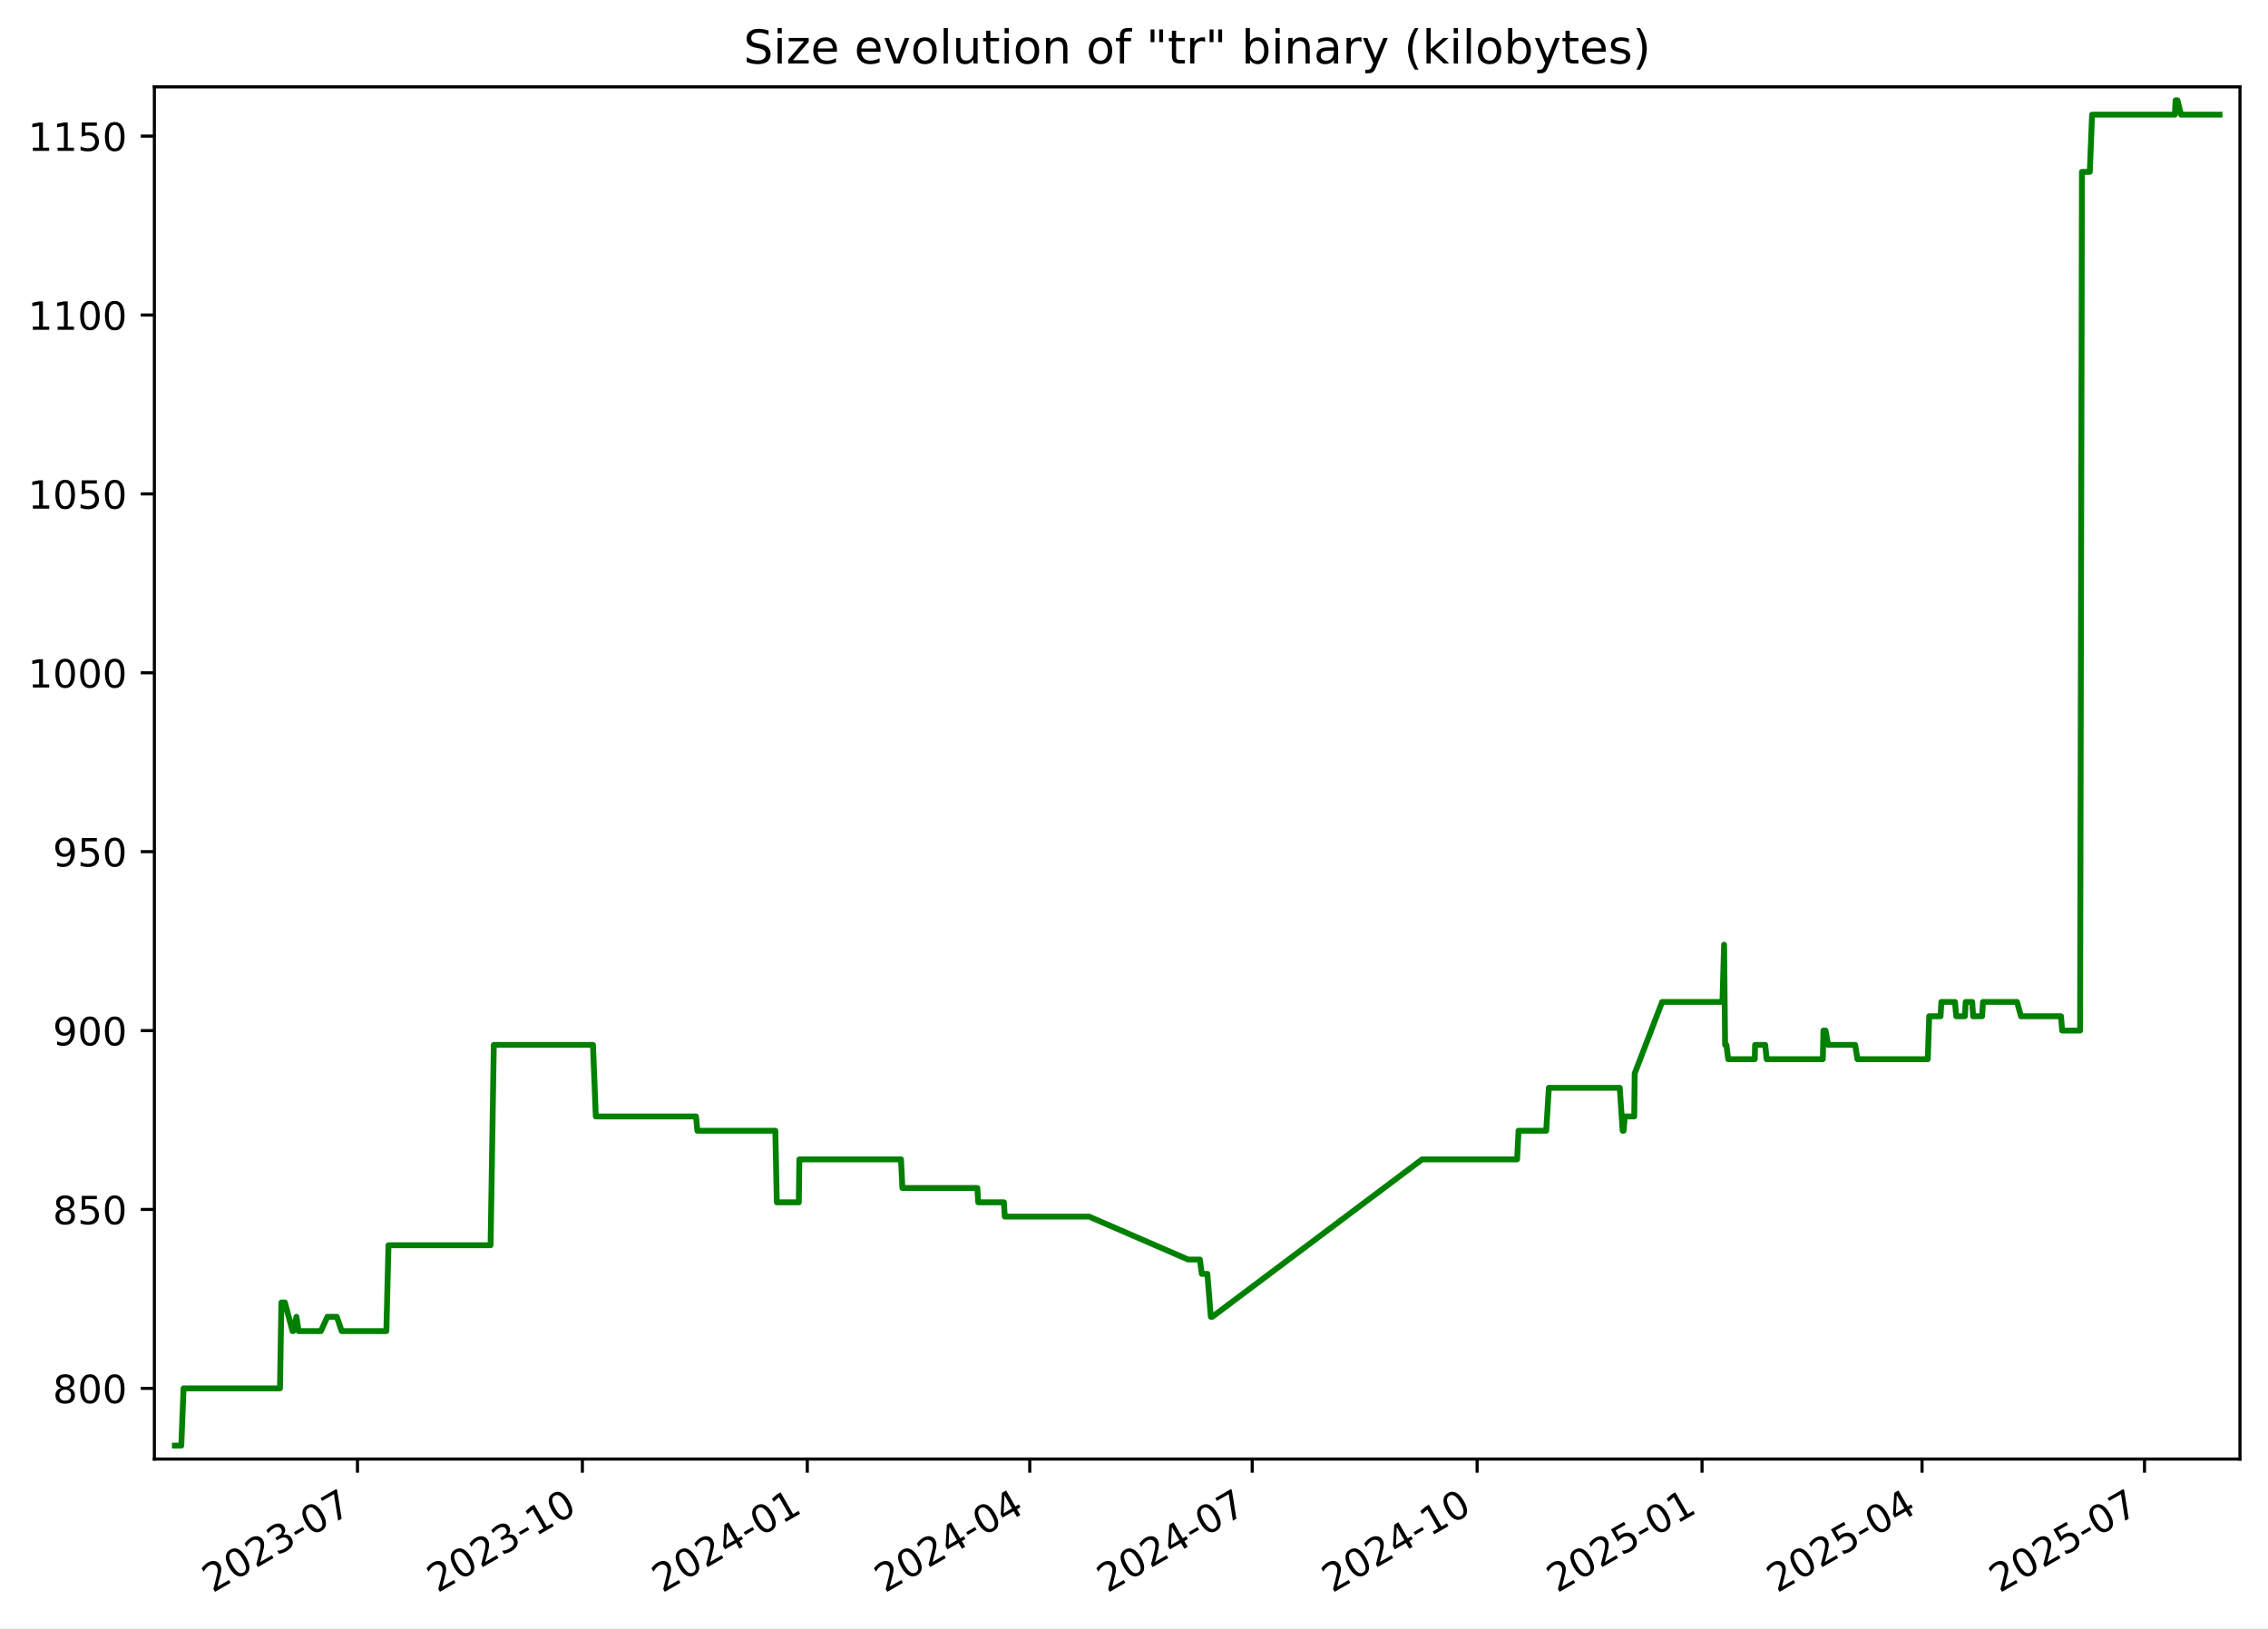
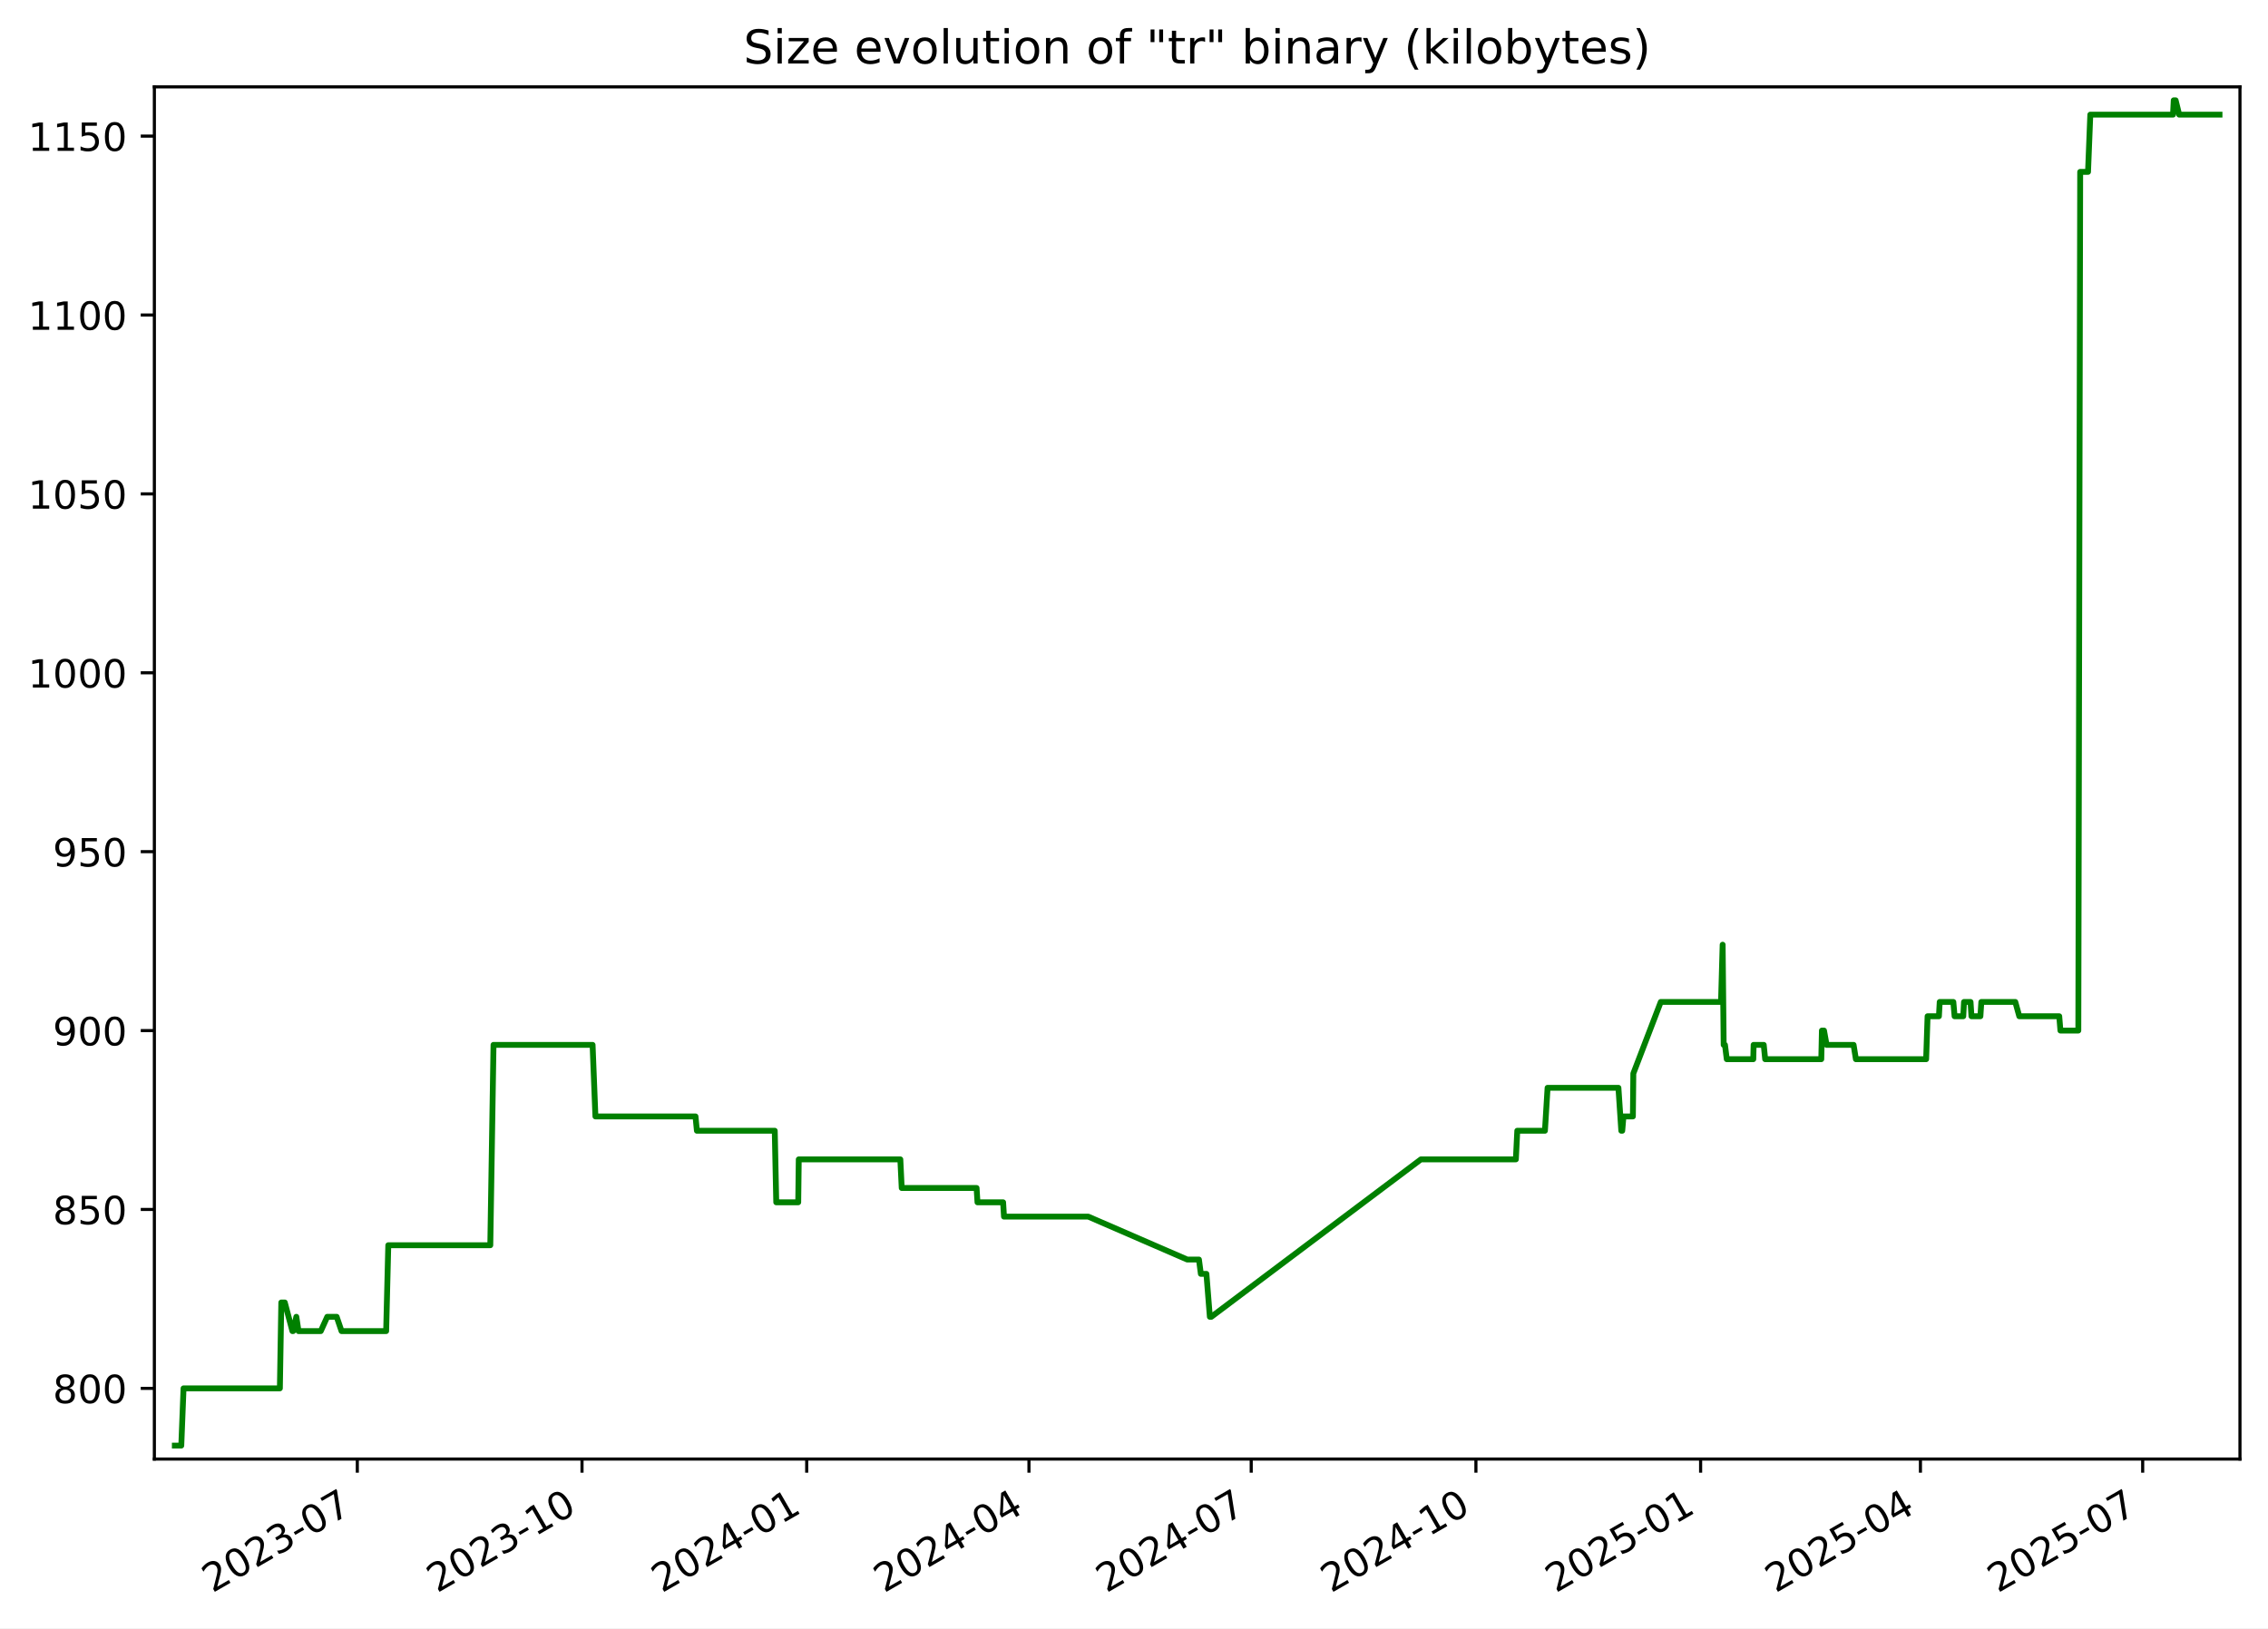
<svg xmlns="http://www.w3.org/2000/svg" xmlns:xlink="http://www.w3.org/1999/xlink" width="582.53pt" height="418.303pt" viewBox="0 0 582.53 418.303" version="1.1">
  <defs>
    <style type="text/css">*{stroke-linejoin: round; stroke-linecap: butt}</style>
  </defs>
  <g id="figure_1">
    <g id="patch_1">
      <path d="M -0 418.303  L 582.53 418.303  L 582.53 0  L -0 0  z " style="fill: #ffffff" />
    </g>
    <g id="axes_1">
      <g id="patch_2">
        <path d="M 39.65 374.83  L 575.33 374.83  L 575.33 22.318  L 39.65 22.318  z " style="fill: #ffffff" />
      </g>
      <g id="matplotlib.axis_1">
        <g id="xtick_1">
          <g id="line2d_1">
            <defs>
-               <path id="mebd9a5855e" d="M 0 0  L 0 3.5  " style="stroke: #000000; stroke-width: 0.8" />
+               <path id="mfc0652ca25" d="M 0 0  L 0 3.5  " style="stroke: #000000; stroke-width: 0.8" />
            </defs>
            <g>
-               <use xlink:href="#mebd9a5855e" x="91.819" y="374.83" style="stroke: #000000; stroke-width: 0.8" />
+               <use xlink:href="#mfc0652ca25" x="91.775" y="374.83" style="stroke: #000000; stroke-width: 0.8" />
            </g>
          </g>
          <g id="text_1">
-             <g transform="translate(54.59373 409.302) rotate(-30) scale(0.1 -0.1)">
+             <g transform="translate(54.55028 409.302) rotate(-30) scale(0.1 -0.1)">
              <defs>
                <path id="DejaVuSans-32" d="M 1228 531  L 3431 531  L 3431 0  L 469 0  L 469 531  Q 828 903 1448 1529  Q 2069 2156 2228 2338  Q 2531 2678 2651 2914  Q 2772 3150 2772 3378  Q 2772 3750 2511 3984  Q 2250 4219 1831 4219  Q 1534 4219 1204 4116  Q 875 4013 500 3803  L 500 4441  Q 881 4594 1212 4672  Q 1544 4750 1819 4750  Q 2544 4750 2975 4387  Q 3406 4025 3406 3419  Q 3406 3131 3298 2873  Q 3191 2616 2906 2266  Q 2828 2175 2409 1742  Q 1991 1309 1228 531  z " transform="scale(0.015625)" />
                <path id="DejaVuSans-30" d="M 2034 4250  Q 1547 4250 1301 3770  Q 1056 3291 1056 2328  Q 1056 1369 1301 889  Q 1547 409 2034 409  Q 2525 409 2770 889  Q 3016 1369 3016 2328  Q 3016 3291 2770 3770  Q 2525 4250 2034 4250  z M 2034 4750  Q 2819 4750 3233 4129  Q 3647 3509 3647 2328  Q 3647 1150 3233 529  Q 2819 -91 2034 -91  Q 1250 -91 836 529  Q 422 1150 422 2328  Q 422 3509 836 4129  Q 1250 4750 2034 4750  z " transform="scale(0.015625)" />
                <path id="DejaVuSans-33" d="M 2597 2516  Q 3050 2419 3304 2112  Q 3559 1806 3559 1356  Q 3559 666 3084 287  Q 2609 -91 1734 -91  Q 1441 -91 1130 -33  Q 819 25 488 141  L 488 750  Q 750 597 1062 519  Q 1375 441 1716 441  Q 2309 441 2620 675  Q 2931 909 2931 1356  Q 2931 1769 2642 2001  Q 2353 2234 1838 2234  L 1294 2234  L 1294 2753  L 1863 2753  Q 2328 2753 2575 2939  Q 2822 3125 2822 3475  Q 2822 3834 2567 4026  Q 2313 4219 1838 4219  Q 1578 4219 1281 4162  Q 984 4106 628 3988  L 628 4550  Q 988 4650 1302 4700  Q 1616 4750 1894 4750  Q 2613 4750 3031 4423  Q 3450 4097 3450 3541  Q 3450 3153 3228 2886  Q 3006 2619 2597 2516  z " transform="scale(0.015625)" />
                <path id="DejaVuSans-2d" d="M 313 2009  L 1997 2009  L 1997 1497  L 313 1497  L 313 2009  z " transform="scale(0.015625)" />
                <path id="DejaVuSans-37" d="M 525 4666  L 3525 4666  L 3525 4397  L 1831 0  L 1172 0  L 2766 4134  L 525 4134  L 525 4666  z " transform="scale(0.015625)" />
              </defs>
              <use xlink:href="#DejaVuSans-32" />
              <use xlink:href="#DejaVuSans-30" x="63.623" />
              <use xlink:href="#DejaVuSans-32" x="127.246" />
              <use xlink:href="#DejaVuSans-33" x="190.869" />
              <use xlink:href="#DejaVuSans-2d" x="254.492" />
              <use xlink:href="#DejaVuSans-30" x="290.576" />
              <use xlink:href="#DejaVuSans-37" x="354.199" />
            </g>
          </g>
        </g>
        <g id="xtick_2">
          <g id="line2d_2">
            <g>
-               <use xlink:href="#mebd9a5855e" x="149.585" y="374.83" style="stroke: #000000; stroke-width: 0.8" />
+               <use xlink:href="#mfc0652ca25" x="149.488" y="374.83" style="stroke: #000000; stroke-width: 0.8" />
            </g>
          </g>
          <g id="text_2">
-             <g transform="translate(112.3602 409.302) rotate(-30) scale(0.1 -0.1)">
+             <g transform="translate(112.2633 409.302) rotate(-30) scale(0.1 -0.1)">
              <defs>
                <path id="DejaVuSans-31" d="M 794 531  L 1825 531  L 1825 4091  L 703 3866  L 703 4441  L 1819 4666  L 2450 4666  L 2450 531  L 3481 531  L 3481 0  L 794 0  L 794 531  z " transform="scale(0.015625)" />
              </defs>
              <use xlink:href="#DejaVuSans-32" />
              <use xlink:href="#DejaVuSans-30" x="63.623" />
              <use xlink:href="#DejaVuSans-32" x="127.246" />
              <use xlink:href="#DejaVuSans-33" x="190.869" />
              <use xlink:href="#DejaVuSans-2d" x="254.492" />
              <use xlink:href="#DejaVuSans-31" x="290.576" />
              <use xlink:href="#DejaVuSans-30" x="354.199" />
            </g>
          </g>
        </g>
        <g id="xtick_3">
          <g id="line2d_3">
            <g>
-               <use xlink:href="#mebd9a5855e" x="207.352" y="374.83" style="stroke: #000000; stroke-width: 0.8" />
+               <use xlink:href="#mfc0652ca25" x="207.201" y="374.83" style="stroke: #000000; stroke-width: 0.8" />
            </g>
          </g>
          <g id="text_3">
-             <g transform="translate(170.1267 409.302) rotate(-30) scale(0.1 -0.1)">
+             <g transform="translate(169.9762 409.302) rotate(-30) scale(0.1 -0.1)">
              <defs>
                <path id="DejaVuSans-34" d="M 2419 4116  L 825 1625  L 2419 1625  L 2419 4116  z M 2253 4666  L 3047 4666  L 3047 1625  L 3713 1625  L 3713 1100  L 3047 1100  L 3047 0  L 2419 0  L 2419 1100  L 313 1100  L 313 1709  L 2253 4666  z " transform="scale(0.015625)" />
              </defs>
              <use xlink:href="#DejaVuSans-32" />
              <use xlink:href="#DejaVuSans-30" x="63.623" />
              <use xlink:href="#DejaVuSans-32" x="127.246" />
              <use xlink:href="#DejaVuSans-34" x="190.869" />
              <use xlink:href="#DejaVuSans-2d" x="254.492" />
              <use xlink:href="#DejaVuSans-30" x="290.576" />
              <use xlink:href="#DejaVuSans-31" x="354.199" />
            </g>
          </g>
        </g>
        <g id="xtick_4">
          <g id="line2d_4">
            <g>
-               <use xlink:href="#mebd9a5855e" x="264.49" y="374.83" style="stroke: #000000; stroke-width: 0.8" />
+               <use xlink:href="#mfc0652ca25" x="264.287" y="374.83" style="stroke: #000000; stroke-width: 0.8" />
            </g>
          </g>
          <g id="text_4">
-             <g transform="translate(227.2653 409.302) rotate(-30) scale(0.1 -0.1)">
+             <g transform="translate(227.0619 409.302) rotate(-30) scale(0.1 -0.1)">
              <use xlink:href="#DejaVuSans-32" />
              <use xlink:href="#DejaVuSans-30" x="63.623" />
              <use xlink:href="#DejaVuSans-32" x="127.246" />
              <use xlink:href="#DejaVuSans-34" x="190.869" />
              <use xlink:href="#DejaVuSans-2d" x="254.492" />
              <use xlink:href="#DejaVuSans-30" x="290.576" />
              <use xlink:href="#DejaVuSans-34" x="354.199" />
            </g>
          </g>
        </g>
        <g id="xtick_5">
          <g id="line2d_5">
            <g>
-               <use xlink:href="#mebd9a5855e" x="321.629" y="374.83" style="stroke: #000000; stroke-width: 0.8" />
+               <use xlink:href="#mfc0652ca25" x="321.372" y="374.83" style="stroke: #000000; stroke-width: 0.8" />
            </g>
          </g>
          <g id="text_5">
-             <g transform="translate(284.4039 409.302) rotate(-30) scale(0.1 -0.1)">
+             <g transform="translate(284.1476 409.302) rotate(-30) scale(0.1 -0.1)">
              <use xlink:href="#DejaVuSans-32" />
              <use xlink:href="#DejaVuSans-30" x="63.623" />
              <use xlink:href="#DejaVuSans-32" x="127.246" />
              <use xlink:href="#DejaVuSans-34" x="190.869" />
              <use xlink:href="#DejaVuSans-2d" x="254.492" />
              <use xlink:href="#DejaVuSans-30" x="290.576" />
              <use xlink:href="#DejaVuSans-37" x="354.199" />
            </g>
          </g>
        </g>
        <g id="xtick_6">
          <g id="line2d_6">
            <g>
-               <use xlink:href="#mebd9a5855e" x="379.395" y="374.83" style="stroke: #000000; stroke-width: 0.8" />
+               <use xlink:href="#mfc0652ca25" x="379.085" y="374.83" style="stroke: #000000; stroke-width: 0.8" />
            </g>
          </g>
          <g id="text_6">
-             <g transform="translate(342.1703 409.302) rotate(-30) scale(0.1 -0.1)">
+             <g transform="translate(341.8605 409.302) rotate(-30) scale(0.1 -0.1)">
              <use xlink:href="#DejaVuSans-32" />
              <use xlink:href="#DejaVuSans-30" x="63.623" />
              <use xlink:href="#DejaVuSans-32" x="127.246" />
              <use xlink:href="#DejaVuSans-34" x="190.869" />
              <use xlink:href="#DejaVuSans-2d" x="254.492" />
              <use xlink:href="#DejaVuSans-31" x="290.576" />
              <use xlink:href="#DejaVuSans-30" x="354.199" />
            </g>
          </g>
        </g>
        <g id="xtick_7">
          <g id="line2d_7">
            <g>
-               <use xlink:href="#mebd9a5855e" x="437.162" y="374.83" style="stroke: #000000; stroke-width: 0.8" />
+               <use xlink:href="#mfc0652ca25" x="436.798" y="374.83" style="stroke: #000000; stroke-width: 0.8" />
            </g>
          </g>
          <g id="text_7">
-             <g transform="translate(399.9368 409.302) rotate(-30) scale(0.1 -0.1)">
+             <g transform="translate(399.5735 409.302) rotate(-30) scale(0.1 -0.1)">
              <defs>
                <path id="DejaVuSans-35" d="M 691 4666  L 3169 4666  L 3169 4134  L 1269 4134  L 1269 2991  Q 1406 3038 1543 3061  Q 1681 3084 1819 3084  Q 2600 3084 3056 2656  Q 3513 2228 3513 1497  Q 3513 744 3044 326  Q 2575 -91 1722 -91  Q 1428 -91 1123 -41  Q 819 9 494 109  L 494 744  Q 775 591 1075 516  Q 1375 441 1709 441  Q 2250 441 2565 725  Q 2881 1009 2881 1497  Q 2881 1984 2565 2268  Q 2250 2553 1709 2553  Q 1456 2553 1204 2497  Q 953 2441 691 2322  L 691 4666  z " transform="scale(0.015625)" />
              </defs>
              <use xlink:href="#DejaVuSans-32" />
              <use xlink:href="#DejaVuSans-30" x="63.623" />
              <use xlink:href="#DejaVuSans-32" x="127.246" />
              <use xlink:href="#DejaVuSans-35" x="190.869" />
              <use xlink:href="#DejaVuSans-2d" x="254.492" />
              <use xlink:href="#DejaVuSans-30" x="290.576" />
              <use xlink:href="#DejaVuSans-31" x="354.199" />
            </g>
          </g>
        </g>
        <g id="xtick_8">
          <g id="line2d_8">
            <g>
-               <use xlink:href="#mebd9a5855e" x="493.672" y="374.83" style="stroke: #000000; stroke-width: 0.8" />
+               <use xlink:href="#mfc0652ca25" x="493.257" y="374.83" style="stroke: #000000; stroke-width: 0.8" />
            </g>
          </g>
          <g id="text_8">
-             <g transform="translate(456.4475 409.302) rotate(-30) scale(0.1 -0.1)">
+             <g transform="translate(456.0318 409.302) rotate(-30) scale(0.1 -0.1)">
              <use xlink:href="#DejaVuSans-32" />
              <use xlink:href="#DejaVuSans-30" x="63.623" />
              <use xlink:href="#DejaVuSans-32" x="127.246" />
              <use xlink:href="#DejaVuSans-35" x="190.869" />
              <use xlink:href="#DejaVuSans-2d" x="254.492" />
              <use xlink:href="#DejaVuSans-30" x="290.576" />
              <use xlink:href="#DejaVuSans-34" x="354.199" />
            </g>
          </g>
        </g>
        <g id="xtick_9">
          <g id="line2d_9">
            <g>
-               <use xlink:href="#mebd9a5855e" x="550.811" y="374.83" style="stroke: #000000; stroke-width: 0.8" />
+               <use xlink:href="#mfc0652ca25" x="550.342" y="374.83" style="stroke: #000000; stroke-width: 0.8" />
            </g>
          </g>
          <g id="text_9">
-             <g transform="translate(513.5861 409.302) rotate(-30) scale(0.1 -0.1)">
+             <g transform="translate(513.1175 409.302) rotate(-30) scale(0.1 -0.1)">
              <use xlink:href="#DejaVuSans-32" />
              <use xlink:href="#DejaVuSans-30" x="63.623" />
              <use xlink:href="#DejaVuSans-32" x="127.246" />
              <use xlink:href="#DejaVuSans-35" x="190.869" />
              <use xlink:href="#DejaVuSans-2d" x="254.492" />
              <use xlink:href="#DejaVuSans-30" x="290.576" />
              <use xlink:href="#DejaVuSans-37" x="354.199" />
            </g>
          </g>
        </g>
      </g>
      <g id="matplotlib.axis_2">
        <g id="ytick_1">
          <g id="line2d_10">
            <defs>
-               <path id="m8812d51539" d="M 0 0  L -3.5 0  " style="stroke: #000000; stroke-width: 0.8" />
+               <path id="mbc79377157" d="M 0 0  L -3.5 0  " style="stroke: #000000; stroke-width: 0.8" />
            </defs>
            <g>
-               <use xlink:href="#m8812d51539" x="39.65" y="356.668" style="stroke: #000000; stroke-width: 0.8" />
+               <use xlink:href="#mbc79377157" x="39.65" y="356.668" style="stroke: #000000; stroke-width: 0.8" />
            </g>
          </g>
          <g id="text_10">
            <g transform="translate(13.5625 360.467) scale(0.1 -0.1)">
              <defs>
                <path id="DejaVuSans-38" d="M 2034 2216  Q 1584 2216 1326 1975  Q 1069 1734 1069 1313  Q 1069 891 1326 650  Q 1584 409 2034 409  Q 2484 409 2743 651  Q 3003 894 3003 1313  Q 3003 1734 2745 1975  Q 2488 2216 2034 2216  z M 1403 2484  Q 997 2584 770 2862  Q 544 3141 544 3541  Q 544 4100 942 4425  Q 1341 4750 2034 4750  Q 2731 4750 3128 4425  Q 3525 4100 3525 3541  Q 3525 3141 3298 2862  Q 3072 2584 2669 2484  Q 3125 2378 3379 2068  Q 3634 1759 3634 1313  Q 3634 634 3220 271  Q 2806 -91 2034 -91  Q 1263 -91 848 271  Q 434 634 434 1313  Q 434 1759 690 2068  Q 947 2378 1403 2484  z M 1172 3481  Q 1172 3119 1398 2916  Q 1625 2713 2034 2713  Q 2441 2713 2670 2916  Q 2900 3119 2900 3481  Q 2900 3844 2670 4047  Q 2441 4250 2034 4250  Q 1625 4250 1398 4047  Q 1172 3844 1172 3481  z " transform="scale(0.015625)" />
              </defs>
              <use xlink:href="#DejaVuSans-38" />
              <use xlink:href="#DejaVuSans-30" x="63.623" />
              <use xlink:href="#DejaVuSans-30" x="127.246" />
            </g>
          </g>
        </g>
        <g id="ytick_2">
          <g id="line2d_11">
            <g>
-               <use xlink:href="#m8812d51539" x="39.65" y="310.71" style="stroke: #000000; stroke-width: 0.8" />
+               <use xlink:href="#mbc79377157" x="39.65" y="310.71" style="stroke: #000000; stroke-width: 0.8" />
            </g>
          </g>
          <g id="text_11">
            <g transform="translate(13.5625 314.5095) scale(0.1 -0.1)">
              <use xlink:href="#DejaVuSans-38" />
              <use xlink:href="#DejaVuSans-35" x="63.623" />
              <use xlink:href="#DejaVuSans-30" x="127.246" />
            </g>
          </g>
        </g>
        <g id="ytick_3">
          <g id="line2d_12">
            <g>
-               <use xlink:href="#m8812d51539" x="39.65" y="264.753" style="stroke: #000000; stroke-width: 0.8" />
+               <use xlink:href="#mbc79377157" x="39.65" y="264.753" style="stroke: #000000; stroke-width: 0.8" />
            </g>
          </g>
          <g id="text_12">
            <g transform="translate(13.5625 268.5521) scale(0.1 -0.1)">
              <defs>
                <path id="DejaVuSans-39" d="M 703 97  L 703 672  Q 941 559 1184 500  Q 1428 441 1663 441  Q 2288 441 2617 861  Q 2947 1281 2994 2138  Q 2813 1869 2534 1725  Q 2256 1581 1919 1581  Q 1219 1581 811 2004  Q 403 2428 403 3163  Q 403 3881 828 4315  Q 1253 4750 1959 4750  Q 2769 4750 3195 4129  Q 3622 3509 3622 2328  Q 3622 1225 3098 567  Q 2575 -91 1691 -91  Q 1453 -91 1209 -44  Q 966 3 703 97  z M 1959 2075  Q 2384 2075 2632 2365  Q 2881 2656 2881 3163  Q 2881 3666 2632 3958  Q 2384 4250 1959 4250  Q 1534 4250 1286 3958  Q 1038 3666 1038 3163  Q 1038 2656 1286 2365  Q 1534 2075 1959 2075  z " transform="scale(0.015625)" />
              </defs>
              <use xlink:href="#DejaVuSans-39" />
              <use xlink:href="#DejaVuSans-30" x="63.623" />
              <use xlink:href="#DejaVuSans-30" x="127.246" />
            </g>
          </g>
        </g>
        <g id="ytick_4">
          <g id="line2d_13">
            <g>
-               <use xlink:href="#m8812d51539" x="39.65" y="218.795" style="stroke: #000000; stroke-width: 0.8" />
+               <use xlink:href="#mbc79377157" x="39.65" y="218.795" style="stroke: #000000; stroke-width: 0.8" />
            </g>
          </g>
          <g id="text_13">
            <g transform="translate(13.5625 222.5946) scale(0.1 -0.1)">
              <use xlink:href="#DejaVuSans-39" />
              <use xlink:href="#DejaVuSans-35" x="63.623" />
              <use xlink:href="#DejaVuSans-30" x="127.246" />
            </g>
          </g>
        </g>
        <g id="ytick_5">
          <g id="line2d_14">
            <g>
-               <use xlink:href="#m8812d51539" x="39.65" y="172.838" style="stroke: #000000; stroke-width: 0.8" />
+               <use xlink:href="#mbc79377157" x="39.65" y="172.838" style="stroke: #000000; stroke-width: 0.8" />
            </g>
          </g>
          <g id="text_14">
            <g transform="translate(7.2 176.6372) scale(0.1 -0.1)">
              <use xlink:href="#DejaVuSans-31" />
              <use xlink:href="#DejaVuSans-30" x="63.623" />
              <use xlink:href="#DejaVuSans-30" x="127.246" />
              <use xlink:href="#DejaVuSans-30" x="190.869" />
            </g>
          </g>
        </g>
        <g id="ytick_6">
          <g id="line2d_15">
            <g>
-               <use xlink:href="#m8812d51539" x="39.65" y="126.881" style="stroke: #000000; stroke-width: 0.8" />
+               <use xlink:href="#mbc79377157" x="39.65" y="126.881" style="stroke: #000000; stroke-width: 0.8" />
            </g>
          </g>
          <g id="text_15">
            <g transform="translate(7.2 130.6797) scale(0.1 -0.1)">
              <use xlink:href="#DejaVuSans-31" />
              <use xlink:href="#DejaVuSans-30" x="63.623" />
              <use xlink:href="#DejaVuSans-35" x="127.246" />
              <use xlink:href="#DejaVuSans-30" x="190.869" />
            </g>
          </g>
        </g>
        <g id="ytick_7">
          <g id="line2d_16">
            <g>
-               <use xlink:href="#m8812d51539" x="39.65" y="80.923" style="stroke: #000000; stroke-width: 0.8" />
+               <use xlink:href="#mbc79377157" x="39.65" y="80.923" style="stroke: #000000; stroke-width: 0.8" />
            </g>
          </g>
          <g id="text_16">
            <g transform="translate(7.2 84.72228) scale(0.1 -0.1)">
              <use xlink:href="#DejaVuSans-31" />
              <use xlink:href="#DejaVuSans-31" x="63.623" />
              <use xlink:href="#DejaVuSans-30" x="127.246" />
              <use xlink:href="#DejaVuSans-30" x="190.869" />
            </g>
          </g>
        </g>
        <g id="ytick_8">
          <g id="line2d_17">
            <g>
-               <use xlink:href="#m8812d51539" x="39.65" y="34.966" style="stroke: #000000; stroke-width: 0.8" />
+               <use xlink:href="#mbc79377157" x="39.65" y="34.966" style="stroke: #000000; stroke-width: 0.8" />
            </g>
          </g>
          <g id="text_17">
            <g transform="translate(7.2 38.76483) scale(0.1 -0.1)">
              <use xlink:href="#DejaVuSans-31" />
              <use xlink:href="#DejaVuSans-31" x="63.623" />
              <use xlink:href="#DejaVuSans-35" x="127.246" />
              <use xlink:href="#DejaVuSans-30" x="190.869" />
            </g>
          </g>
        </g>
      </g>
      <g id="line2d_18">
-         <path d="M 44.902 371.374  L 46.564 371.374  L 47.145 356.668  L 71.91 356.668  L 72.277 334.608  L 73.175 334.608  L 75.132 341.961  L 75.324 341.961  L 76.14 338.285  L 76.698 341.961  L 82.427 341.961  L 84.09 338.285  L 86.51 338.285  L 87.764 341.961  L 99.234 341.961  L 99.781 319.902  L 126.006 319.902  L 126.833 268.429  L 152.304 268.429  L 153.032 286.812  L 178.763 286.812  L 179.122 290.489  L 199.138 290.489  L 199.52 308.872  L 205.173 308.872  L 205.308 297.842  L 231.422 297.842  L 231.775 305.195  L 251.025 305.195  L 251.255 308.872  L 257.847 308.872  L 258.07 312.549  L 279.736 312.549  L 305.185 323.578  L 308.19 323.578  L 308.682 327.255  L 310.11 327.255  L 310.995 338.285  L 311.377 338.285  L 365.258 297.842  L 389.665 297.842  L 390.031 290.489  L 397.139 290.489  L 397.818 279.459  L 416.034 279.459  L 416.771 290.489  L 417.016 290.489  L 417.326 286.812  L 419.75 286.812  L 419.863 275.783  L 426.915 257.4  L 442.408 257.4  L 442.827 242.693  L 443.09 268.429  L 443.424 268.429  L 443.887 272.106  L 450.701 272.106  L 450.788 268.429  L 453.392 268.429  L 453.759 272.106  L 468.185 272.106  L 468.344 264.753  L 468.888 264.753  L 469.548 268.429  L 476.491 268.429  L 477.082 272.106  L 495.141 272.106  L 495.511 261.076  L 498.427 261.076  L 498.631 257.4  L 502.134 257.4  L 502.453 261.076  L 504.686 261.076  L 504.878 257.4  L 506.555 257.4  L 506.793 261.076  L 509.092 261.076  L 509.328 257.4  L 518.066 257.4  L 519.087 261.076  L 529.361 261.076  L 529.663 264.753  L 534.266 264.753  L 534.743 44.157  L 536.761 44.157  L 537.345 29.451  L 558.611 29.451  L 558.793 25.774  L 559.285 25.774  L 560.195 29.451  L 570.078 29.451  L 570.078 29.451  " clip-path="url(#pdeb6a99cfc)" style="fill: none; stroke: #008000; stroke-width: 1.5; stroke-linecap: square" />
+         <path d="M 44.902 371.374  L 46.562 371.374  L 47.143 356.668  L 71.885 356.668  L 72.252 334.608  L 73.148 334.608  L 75.104 341.961  L 75.296 341.961  L 76.111 338.285  L 76.669 341.961  L 82.392 341.961  L 84.054 338.285  L 86.472 338.285  L 87.724 341.961  L 99.183 341.961  L 99.73 319.902  L 125.931 319.902  L 126.757 268.429  L 152.205 268.429  L 152.932 286.812  L 178.639 286.812  L 178.998 290.489  L 198.995 290.489  L 199.377 308.872  L 205.024 308.872  L 205.159 297.842  L 231.249 297.842  L 231.602 305.195  L 250.834 305.195  L 251.064 308.872  L 257.649 308.872  L 257.872 312.549  L 279.519 312.549  L 304.944 323.578  L 307.946 323.578  L 308.438 327.255  L 309.865 327.255  L 310.748 338.285  L 311.13 338.285  L 364.961 297.842  L 389.346 297.842  L 389.711 290.489  L 396.812 290.489  L 397.491 279.459  L 415.69 279.459  L 416.427 290.489  L 416.671 290.489  L 416.981 286.812  L 419.403 286.812  L 419.515 275.783  L 426.562 257.4  L 442.04 257.4  L 442.458 242.693  L 442.721 268.429  L 443.055 268.429  L 443.517 272.106  L 450.326 272.106  L 450.412 268.429  L 453.014 268.429  L 453.38 272.106  L 467.793 272.106  L 467.952 264.753  L 468.495 264.753  L 469.154 268.429  L 476.092 268.429  L 476.682 272.106  L 494.724 272.106  L 495.093 261.076  L 498.007 261.076  L 498.21 257.4  L 501.71 257.4  L 502.03 261.076  L 504.261 261.076  L 504.452 257.4  L 506.128 257.4  L 506.365 261.076  L 508.662 261.076  L 508.898 257.4  L 517.627 257.4  L 518.648 261.076  L 528.913 261.076  L 529.214 264.753  L 533.813 264.753  L 534.289 44.157  L 536.305 44.157  L 536.889 29.451  L 558.135 29.451  L 558.317 25.774  L 558.809 25.774  L 559.718 29.451  L 570.078 29.451  L 570.078 29.451  " clip-path="url(#p29278be032)" style="fill: none; stroke: #008000; stroke-width: 1.5; stroke-linecap: square" />
      </g>
      <g id="patch_3">
        <path d="M 39.65 374.83  L 39.65 22.318  " style="fill: none; stroke: #000000; stroke-width: 0.8; stroke-linejoin: miter; stroke-linecap: square" />
      </g>
      <g id="patch_4">
        <path d="M 575.33 374.83  L 575.33 22.318  " style="fill: none; stroke: #000000; stroke-width: 0.8; stroke-linejoin: miter; stroke-linecap: square" />
      </g>
      <g id="patch_5">
        <path d="M 39.65 374.83  L 575.33 374.83  " style="fill: none; stroke: #000000; stroke-width: 0.8; stroke-linejoin: miter; stroke-linecap: square" />
      </g>
      <g id="patch_6">
        <path d="M 39.65 22.318  L 575.33 22.318  " style="fill: none; stroke: #000000; stroke-width: 0.8; stroke-linejoin: miter; stroke-linecap: square" />
      </g>
      <g id="text_18">
        <g transform="translate(190.9756 16.31812) scale(0.12 -0.12)">
          <defs>
            <path id="DejaVuSans-53" d="M 3425 4513  L 3425 3897  Q 3066 4069 2747 4153  Q 2428 4238 2131 4238  Q 1616 4238 1336 4038  Q 1056 3838 1056 3469  Q 1056 3159 1242 3001  Q 1428 2844 1947 2747  L 2328 2669  Q 3034 2534 3370 2195  Q 3706 1856 3706 1288  Q 3706 609 3251 259  Q 2797 -91 1919 -91  Q 1588 -91 1214 -16  Q 841 59 441 206  L 441 856  Q 825 641 1194 531  Q 1563 422 1919 422  Q 2459 422 2753 634  Q 3047 847 3047 1241  Q 3047 1584 2836 1778  Q 2625 1972 2144 2069  L 1759 2144  Q 1053 2284 737 2584  Q 422 2884 422 3419  Q 422 4038 858 4394  Q 1294 4750 2059 4750  Q 2388 4750 2728 4690  Q 3069 4631 3425 4513  z " transform="scale(0.015625)" />
            <path id="DejaVuSans-69" d="M 603 3500  L 1178 3500  L 1178 0  L 603 0  L 603 3500  z M 603 4863  L 1178 4863  L 1178 4134  L 603 4134  L 603 4863  z " transform="scale(0.015625)" />
            <path id="DejaVuSans-7a" d="M 353 3500  L 3084 3500  L 3084 2975  L 922 459  L 3084 459  L 3084 0  L 275 0  L 275 525  L 2438 3041  L 353 3041  L 353 3500  z " transform="scale(0.015625)" />
            <path id="DejaVuSans-65" d="M 3597 1894  L 3597 1613  L 953 1613  Q 991 1019 1311 708  Q 1631 397 2203 397  Q 2534 397 2845 478  Q 3156 559 3463 722  L 3463 178  Q 3153 47 2828 -22  Q 2503 -91 2169 -91  Q 1331 -91 842 396  Q 353 884 353 1716  Q 353 2575 817 3079  Q 1281 3584 2069 3584  Q 2775 3584 3186 3129  Q 3597 2675 3597 1894  z M 3022 2063  Q 3016 2534 2758 2815  Q 2500 3097 2075 3097  Q 1594 3097 1305 2825  Q 1016 2553 972 2059  L 3022 2063  z " transform="scale(0.015625)" />
            <path id="DejaVuSans-20" transform="scale(0.015625)" />
            <path id="DejaVuSans-76" d="M 191 3500  L 800 3500  L 1894 563  L 2988 3500  L 3597 3500  L 2284 0  L 1503 0  L 191 3500  z " transform="scale(0.015625)" />
            <path id="DejaVuSans-6f" d="M 1959 3097  Q 1497 3097 1228 2736  Q 959 2375 959 1747  Q 959 1119 1226 758  Q 1494 397 1959 397  Q 2419 397 2687 759  Q 2956 1122 2956 1747  Q 2956 2369 2687 2733  Q 2419 3097 1959 3097  z M 1959 3584  Q 2709 3584 3137 3096  Q 3566 2609 3566 1747  Q 3566 888 3137 398  Q 2709 -91 1959 -91  Q 1206 -91 779 398  Q 353 888 353 1747  Q 353 2609 779 3096  Q 1206 3584 1959 3584  z " transform="scale(0.015625)" />
            <path id="DejaVuSans-6c" d="M 603 4863  L 1178 4863  L 1178 0  L 603 0  L 603 4863  z " transform="scale(0.015625)" />
            <path id="DejaVuSans-75" d="M 544 1381  L 544 3500  L 1119 3500  L 1119 1403  Q 1119 906 1312 657  Q 1506 409 1894 409  Q 2359 409 2629 706  Q 2900 1003 2900 1516  L 2900 3500  L 3475 3500  L 3475 0  L 2900 0  L 2900 538  Q 2691 219 2414 64  Q 2138 -91 1772 -91  Q 1169 -91 856 284  Q 544 659 544 1381  z M 1991 3584  L 1991 3584  z " transform="scale(0.015625)" />
            <path id="DejaVuSans-74" d="M 1172 4494  L 1172 3500  L 2356 3500  L 2356 3053  L 1172 3053  L 1172 1153  Q 1172 725 1289 603  Q 1406 481 1766 481  L 2356 481  L 2356 0  L 1766 0  Q 1100 0 847 248  Q 594 497 594 1153  L 594 3053  L 172 3053  L 172 3500  L 594 3500  L 594 4494  L 1172 4494  z " transform="scale(0.015625)" />
            <path id="DejaVuSans-6e" d="M 3513 2113  L 3513 0  L 2938 0  L 2938 2094  Q 2938 2591 2744 2837  Q 2550 3084 2163 3084  Q 1697 3084 1428 2787  Q 1159 2491 1159 1978  L 1159 0  L 581 0  L 581 3500  L 1159 3500  L 1159 2956  Q 1366 3272 1645 3428  Q 1925 3584 2291 3584  Q 2894 3584 3203 3211  Q 3513 2838 3513 2113  z " transform="scale(0.015625)" />
            <path id="DejaVuSans-66" d="M 2375 4863  L 2375 4384  L 1825 4384  Q 1516 4384 1395 4259  Q 1275 4134 1275 3809  L 1275 3500  L 2222 3500  L 2222 3053  L 1275 3053  L 1275 0  L 697 0  L 697 3053  L 147 3053  L 147 3500  L 697 3500  L 697 3744  Q 697 4328 969 4595  Q 1241 4863 1831 4863  L 2375 4863  z " transform="scale(0.015625)" />
            <path id="DejaVuSans-22" d="M 1147 4666  L 1147 2931  L 616 2931  L 616 4666  L 1147 4666  z M 2328 4666  L 2328 2931  L 1797 2931  L 1797 4666  L 2328 4666  z " transform="scale(0.015625)" />
            <path id="DejaVuSans-72" d="M 2631 2963  Q 2534 3019 2420 3045  Q 2306 3072 2169 3072  Q 1681 3072 1420 2755  Q 1159 2438 1159 1844  L 1159 0  L 581 0  L 581 3500  L 1159 3500  L 1159 2956  Q 1341 3275 1631 3429  Q 1922 3584 2338 3584  Q 2397 3584 2469 3576  Q 2541 3569 2628 3553  L 2631 2963  z " transform="scale(0.015625)" />
            <path id="DejaVuSans-62" d="M 3116 1747  Q 3116 2381 2855 2742  Q 2594 3103 2138 3103  Q 1681 3103 1420 2742  Q 1159 2381 1159 1747  Q 1159 1113 1420 752  Q 1681 391 2138 391  Q 2594 391 2855 752  Q 3116 1113 3116 1747  z M 1159 2969  Q 1341 3281 1617 3432  Q 1894 3584 2278 3584  Q 2916 3584 3314 3078  Q 3713 2572 3713 1747  Q 3713 922 3314 415  Q 2916 -91 2278 -91  Q 1894 -91 1617 61  Q 1341 213 1159 525  L 1159 0  L 581 0  L 581 4863  L 1159 4863  L 1159 2969  z " transform="scale(0.015625)" />
            <path id="DejaVuSans-61" d="M 2194 1759  Q 1497 1759 1228 1600  Q 959 1441 959 1056  Q 959 750 1161 570  Q 1363 391 1709 391  Q 2188 391 2477 730  Q 2766 1069 2766 1631  L 2766 1759  L 2194 1759  z M 3341 1997  L 3341 0  L 2766 0  L 2766 531  Q 2569 213 2275 61  Q 1981 -91 1556 -91  Q 1019 -91 701 211  Q 384 513 384 1019  Q 384 1609 779 1909  Q 1175 2209 1959 2209  L 2766 2209  L 2766 2266  Q 2766 2663 2505 2880  Q 2244 3097 1772 3097  Q 1472 3097 1187 3025  Q 903 2953 641 2809  L 641 3341  Q 956 3463 1253 3523  Q 1550 3584 1831 3584  Q 2591 3584 2966 3190  Q 3341 2797 3341 1997  z " transform="scale(0.015625)" />
            <path id="DejaVuSans-79" d="M 2059 -325  Q 1816 -950 1584 -1140  Q 1353 -1331 966 -1331  L 506 -1331  L 506 -850  L 844 -850  Q 1081 -850 1212 -737  Q 1344 -625 1503 -206  L 1606 56  L 191 3500  L 800 3500  L 1894 763  L 2988 3500  L 3597 3500  L 2059 -325  z " transform="scale(0.015625)" />
            <path id="DejaVuSans-28" d="M 1984 4856  Q 1566 4138 1362 3434  Q 1159 2731 1159 2009  Q 1159 1288 1364 580  Q 1569 -128 1984 -844  L 1484 -844  Q 1016 -109 783 600  Q 550 1309 550 2009  Q 550 2706 781 3412  Q 1013 4119 1484 4856  L 1984 4856  z " transform="scale(0.015625)" />
            <path id="DejaVuSans-6b" d="M 581 4863  L 1159 4863  L 1159 1991  L 2875 3500  L 3609 3500  L 1753 1863  L 3688 0  L 2938 0  L 1159 1709  L 1159 0  L 581 0  L 581 4863  z " transform="scale(0.015625)" />
            <path id="DejaVuSans-73" d="M 2834 3397  L 2834 2853  Q 2591 2978 2328 3040  Q 2066 3103 1784 3103  Q 1356 3103 1142 2972  Q 928 2841 928 2578  Q 928 2378 1081 2264  Q 1234 2150 1697 2047  L 1894 2003  Q 2506 1872 2764 1633  Q 3022 1394 3022 966  Q 3022 478 2636 193  Q 2250 -91 1575 -91  Q 1294 -91 989 -36  Q 684 19 347 128  L 347 722  Q 666 556 975 473  Q 1284 391 1588 391  Q 1994 391 2212 530  Q 2431 669 2431 922  Q 2431 1156 2273 1281  Q 2116 1406 1581 1522  L 1381 1569  Q 847 1681 609 1914  Q 372 2147 372 2553  Q 372 3047 722 3315  Q 1072 3584 1716 3584  Q 2034 3584 2315 3537  Q 2597 3491 2834 3397  z " transform="scale(0.015625)" />
            <path id="DejaVuSans-29" d="M 513 4856  L 1013 4856  Q 1481 4119 1714 3412  Q 1947 2706 1947 2009  Q 1947 1309 1714 600  Q 1481 -109 1013 -844  L 513 -844  Q 928 -128 1133 580  Q 1338 1288 1338 2009  Q 1338 2731 1133 3434  Q 928 4138 513 4856  z " transform="scale(0.015625)" />
          </defs>
          <use xlink:href="#DejaVuSans-53" />
          <use xlink:href="#DejaVuSans-69" x="63.477" />
          <use xlink:href="#DejaVuSans-7a" x="91.26" />
          <use xlink:href="#DejaVuSans-65" x="143.75" />
          <use xlink:href="#DejaVuSans-20" x="205.273" />
          <use xlink:href="#DejaVuSans-65" x="237.061" />
          <use xlink:href="#DejaVuSans-76" x="298.584" />
          <use xlink:href="#DejaVuSans-6f" x="357.764" />
          <use xlink:href="#DejaVuSans-6c" x="418.945" />
          <use xlink:href="#DejaVuSans-75" x="446.729" />
          <use xlink:href="#DejaVuSans-74" x="510.107" />
          <use xlink:href="#DejaVuSans-69" x="549.316" />
          <use xlink:href="#DejaVuSans-6f" x="577.1" />
          <use xlink:href="#DejaVuSans-6e" x="638.281" />
          <use xlink:href="#DejaVuSans-20" x="701.66" />
          <use xlink:href="#DejaVuSans-6f" x="733.447" />
          <use xlink:href="#DejaVuSans-66" x="794.629" />
          <use xlink:href="#DejaVuSans-20" x="829.834" />
          <use xlink:href="#DejaVuSans-22" x="861.621" />
          <use xlink:href="#DejaVuSans-74" x="907.617" />
          <use xlink:href="#DejaVuSans-72" x="946.826" />
          <use xlink:href="#DejaVuSans-22" x="987.939" />
          <use xlink:href="#DejaVuSans-20" x="1033.936" />
          <use xlink:href="#DejaVuSans-62" x="1065.723" />
          <use xlink:href="#DejaVuSans-69" x="1129.199" />
          <use xlink:href="#DejaVuSans-6e" x="1156.982" />
          <use xlink:href="#DejaVuSans-61" x="1220.361" />
          <use xlink:href="#DejaVuSans-72" x="1281.641" />
          <use xlink:href="#DejaVuSans-79" x="1322.754" />
          <use xlink:href="#DejaVuSans-20" x="1381.934" />
          <use xlink:href="#DejaVuSans-28" x="1413.721" />
          <use xlink:href="#DejaVuSans-6b" x="1452.734" />
          <use xlink:href="#DejaVuSans-69" x="1510.645" />
          <use xlink:href="#DejaVuSans-6c" x="1538.428" />
          <use xlink:href="#DejaVuSans-6f" x="1566.211" />
          <use xlink:href="#DejaVuSans-62" x="1627.393" />
          <use xlink:href="#DejaVuSans-79" x="1690.869" />
          <use xlink:href="#DejaVuSans-74" x="1750.049" />
          <use xlink:href="#DejaVuSans-65" x="1789.258" />
          <use xlink:href="#DejaVuSans-73" x="1850.781" />
          <use xlink:href="#DejaVuSans-29" x="1902.881" />
        </g>
      </g>
    </g>
  </g>
  <defs>
-     <clipPath id="pdeb6a99cfc">
+     <clipPath id="p29278be032">
      <rect x="39.65" y="22.318" width="535.68" height="352.512" />
    </clipPath>
  </defs>
</svg>
